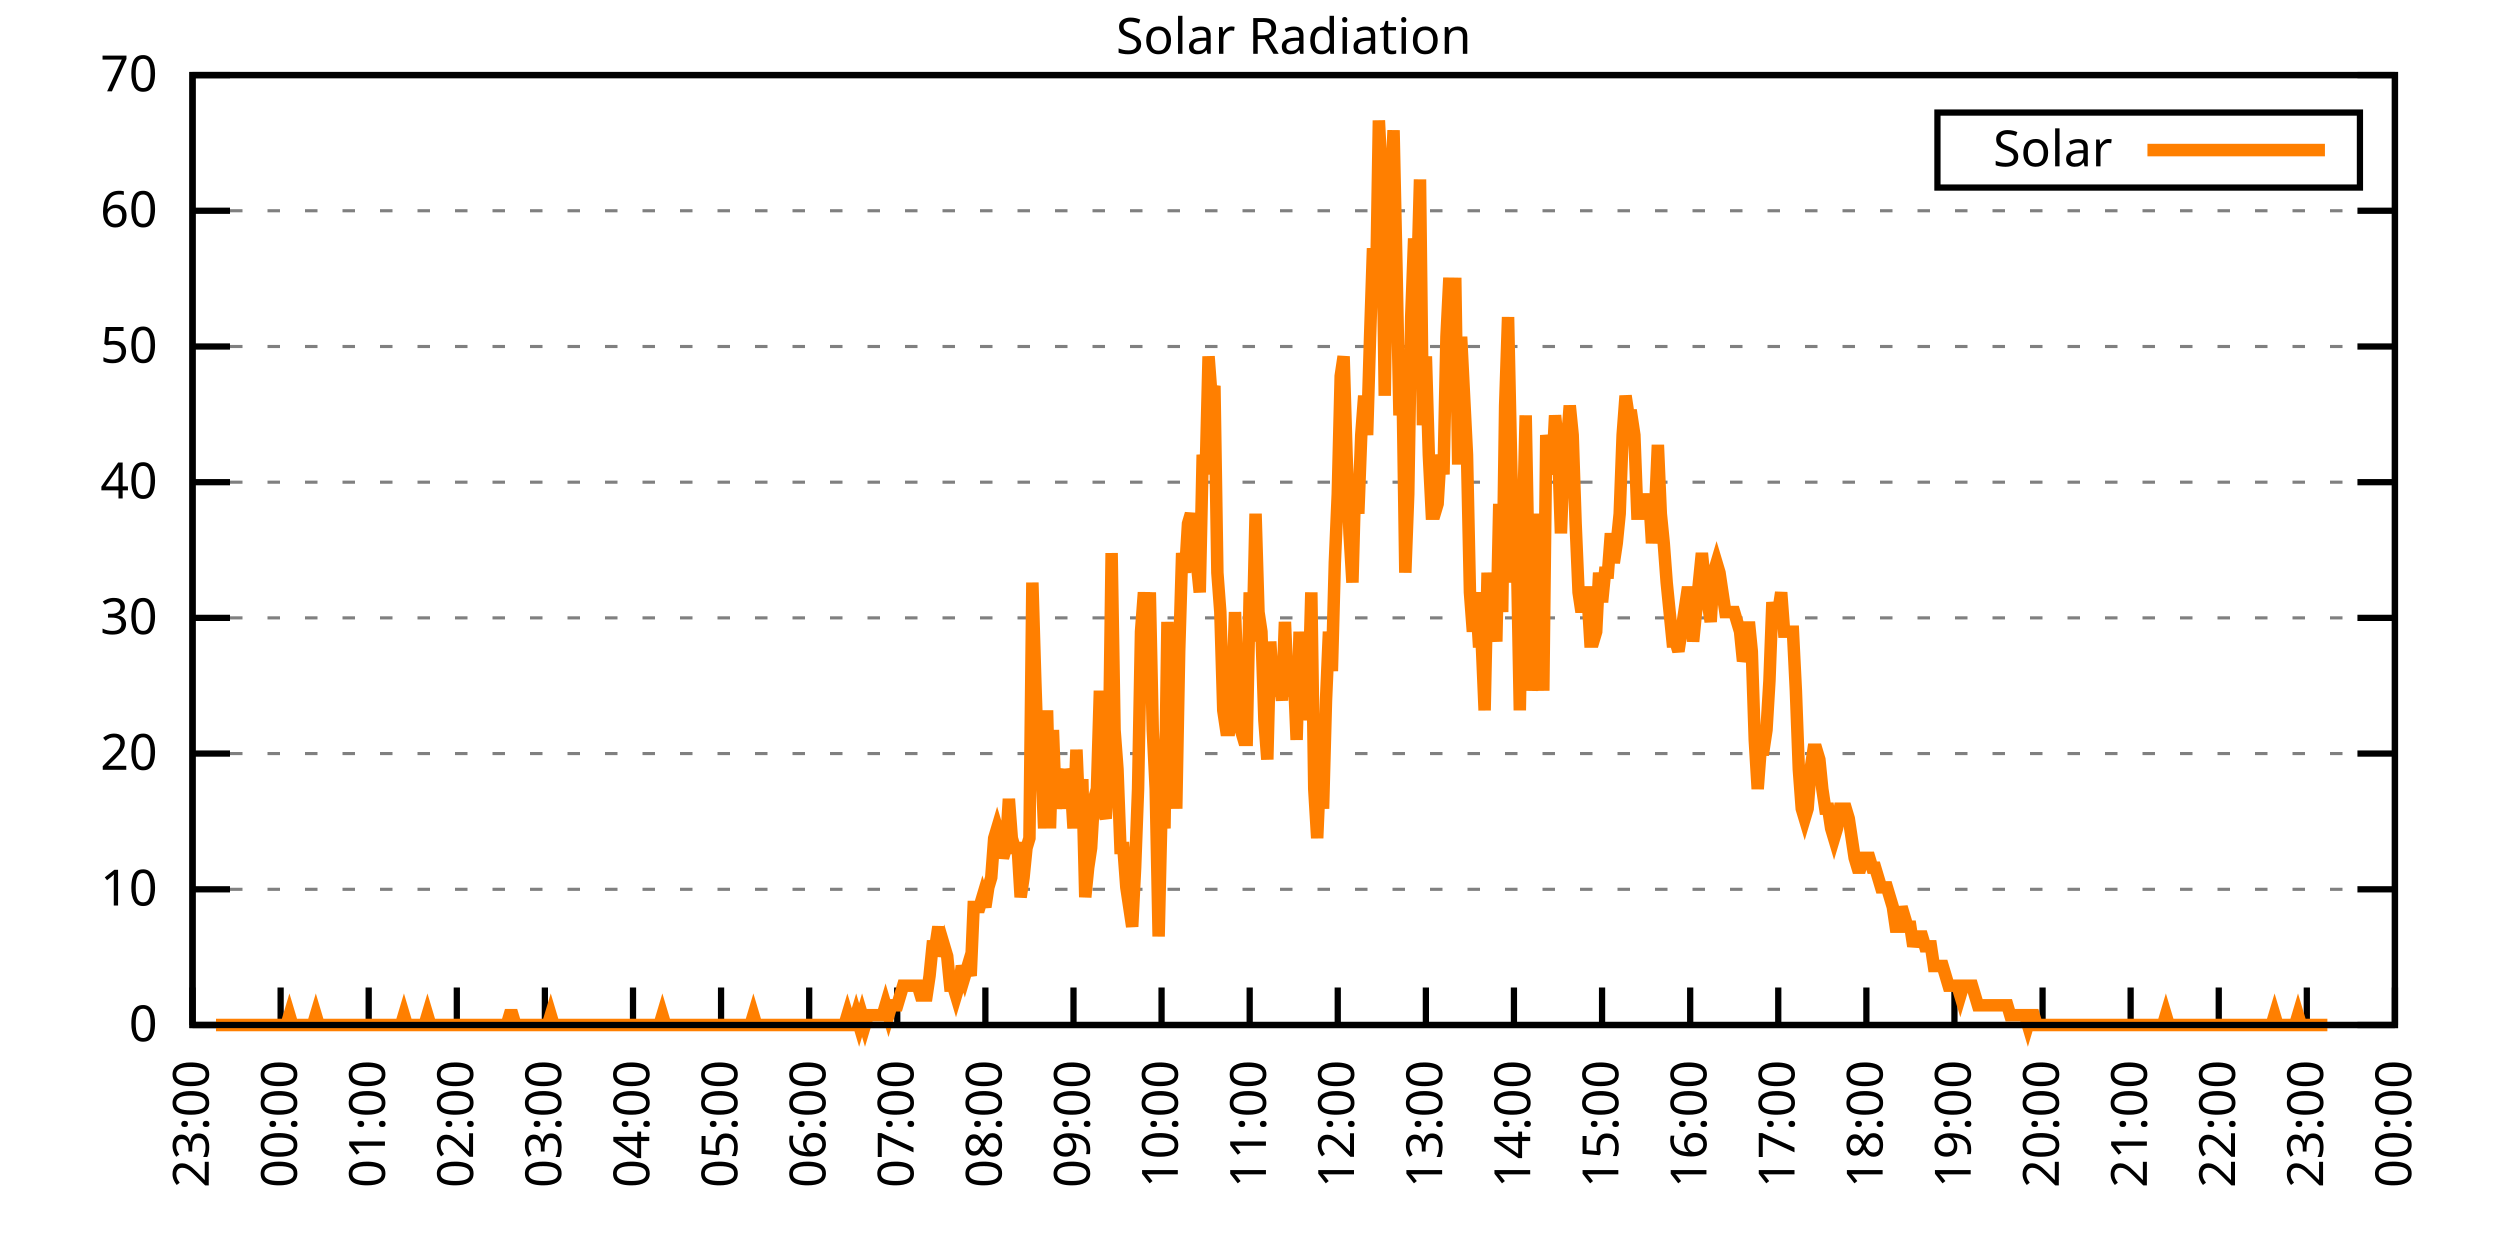
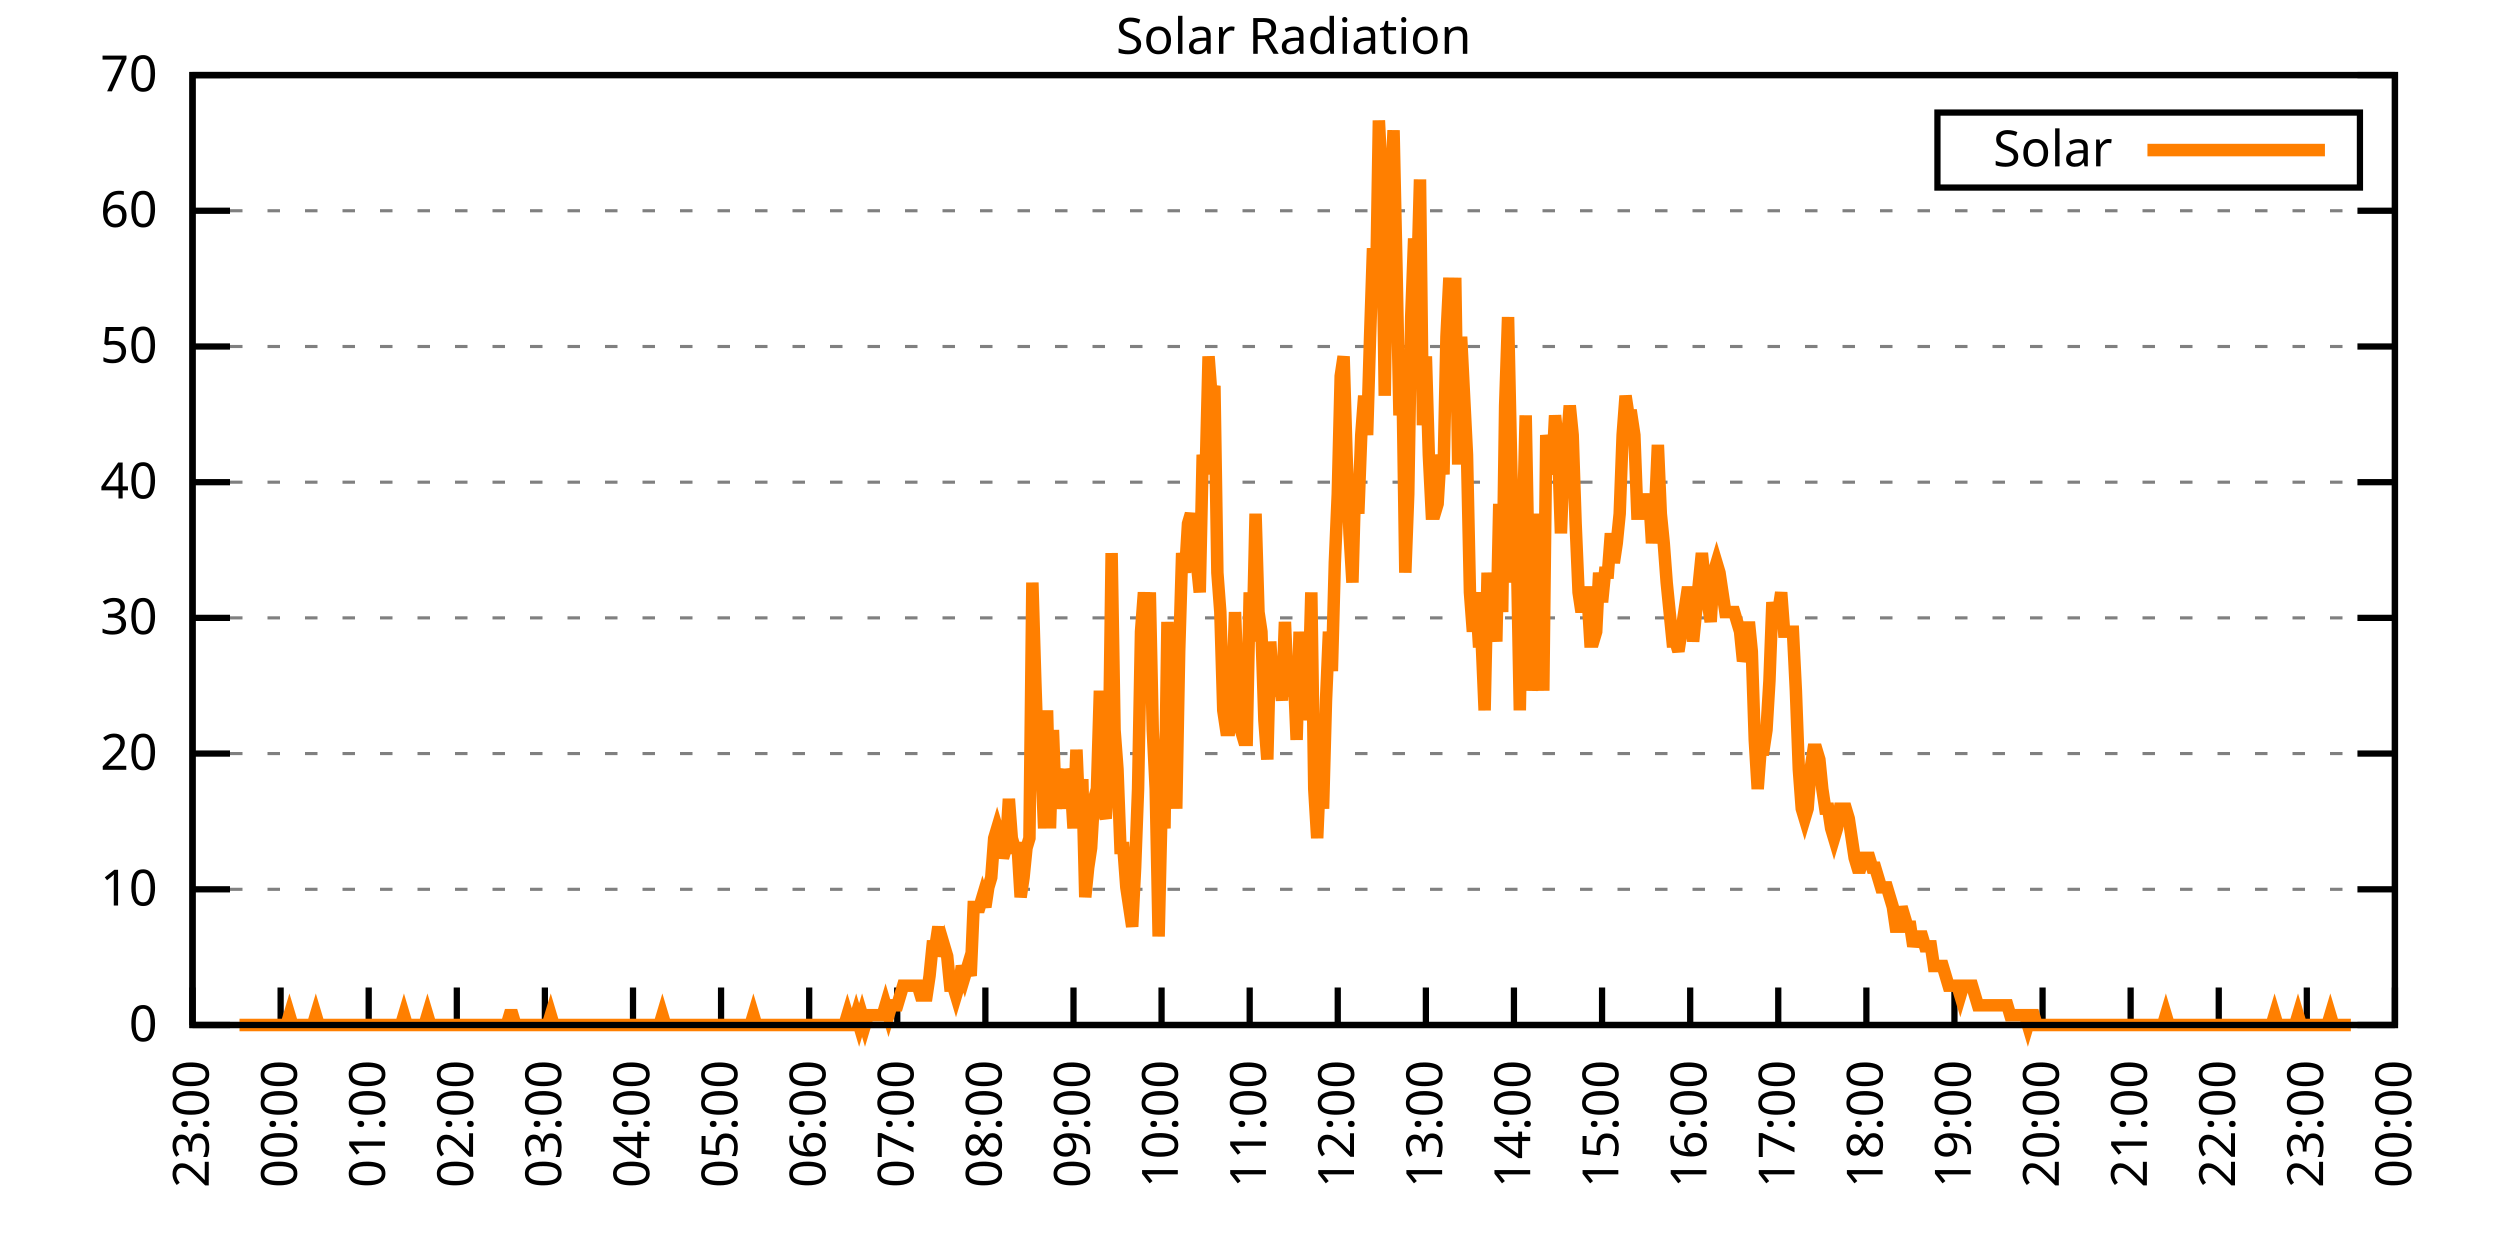
<svg xmlns="http://www.w3.org/2000/svg" xmlns:xlink="http://www.w3.org/1999/xlink" width="400" height="200" viewBox="0 0 400 200">
  <g id="gnuplot_canvas">
    <rect x="0" y="0" width="400" height="200" fill="none" />
    <defs>
      <circle id="gpDot" r="0.5" stroke-width="0.5" stroke="currentColor" />
      <path id="gpPt0" stroke-width="0.333" stroke="currentColor" d="M-1,0 h2 M0,-1 v2" />
      <path id="gpPt1" stroke-width="0.333" stroke="currentColor" d="M-1,-1 L1,1 M1,-1 L-1,1" />
      <path id="gpPt2" stroke-width="0.333" stroke="currentColor" d="M-1,0 L1,0 M0,-1 L0,1 M-1,-1 L1,1 M-1,1 L1,-1" />
      <rect id="gpPt3" stroke-width="0.333" stroke="currentColor" x="-1" y="-1" width="2" height="2" />
      <rect id="gpPt4" stroke-width="0.333" stroke="currentColor" fill="currentColor" x="-1" y="-1" width="2" height="2" />
      <circle id="gpPt5" stroke-width="0.333" stroke="currentColor" cx="0" cy="0" r="1" />
      <use xlink:href="#gpPt5" id="gpPt6" fill="currentColor" stroke="none" />
      <path id="gpPt7" stroke-width="0.333" stroke="currentColor" d="M0,-1.33 L-1.33,0.67 L1.33,0.67 z" />
      <use xlink:href="#gpPt7" id="gpPt8" fill="currentColor" stroke="none" />
      <use xlink:href="#gpPt7" id="gpPt9" stroke="currentColor" transform="rotate(180)" />
      <use xlink:href="#gpPt9" id="gpPt10" fill="currentColor" stroke="none" />
      <use xlink:href="#gpPt3" id="gpPt11" stroke="currentColor" transform="rotate(45)" />
      <use xlink:href="#gpPt11" id="gpPt12" fill="currentColor" stroke="none" />
      <path id="gpPt13" stroke-width="0.333" stroke="currentColor" d="M0,1.330 L1.265,0.411 L0.782,-1.067 L-0.782,-1.076 L-1.265,0.411 z" />
      <use xlink:href="#gpPt13" id="gpPt14" fill="currentColor" stroke="none" />
      <filter id="textbox" filterUnits="objectBoundingBox" x="0" y="0" height="1" width="1">
        <feFlood flood-color="white" flood-opacity="1" result="bgnd" />
        <feComposite in="SourceGraphic" in2="bgnd" operator="atop" />
      </filter>
      <filter id="greybox" filterUnits="objectBoundingBox" x="0" y="0" height="1" width="1">
        <feFlood flood-color="lightgrey" flood-opacity="1" result="grey" />
        <feComposite in="SourceGraphic" in2="grey" operator="atop" />
      </filter>
    </defs>
    <g fill="none" color="white" stroke="currentColor" stroke-width="1.00" stroke-linecap="butt" stroke-linejoin="miter">
</g>
    <g fill="none" color="black" stroke="currentColor" stroke-width="1.00" stroke-linecap="butt" stroke-linejoin="miter">
      <g stroke="none" shape-rendering="crispEdges">
        <polygon fill="rgb(255, 255, 255)" points="30.80,164.00 383.18,164.00 383.18,12.02 30.80,12.02 " />
      </g>
    </g>
    <g fill="none" color="black" stroke="currentColor" stroke-width="1.00" stroke-linecap="butt" stroke-linejoin="miter">
</g>
    <g fill="none" color="black" stroke="black" stroke-width="0.50" stroke-linecap="butt" stroke-linejoin="miter">
</g>
    <g fill="none" color="gray" stroke="currentColor" stroke-width="0.50" stroke-linecap="butt" stroke-linejoin="miter">
      <path stroke="gray" stroke-dasharray="2,4" class="gridline" d="M30.80,164.00 L383.19,164.00  " />
    </g>
    <g fill="none" color="gray" stroke="gray" stroke-width="1.00" stroke-linecap="butt" stroke-linejoin="miter">
</g>
    <g fill="none" color="black" stroke="currentColor" stroke-width="1.00" stroke-linecap="butt" stroke-linejoin="miter">
      <path stroke="black" d="M30.80,164.00 L36.80,164.00 M383.19,164.00 L377.19,164.00  " />
      <g transform="translate(25.20,166.60)" stroke="none" fill="black" font-family="Sans" font-size="8.00" text-anchor="end">
        <text>
          <tspan font-family="Sans"> 0</tspan>
        </text>
      </g>
    </g>
    <g fill="none" color="black" stroke="currentColor" stroke-width="1.00" stroke-linecap="butt" stroke-linejoin="miter">
</g>
    <g fill="none" color="black" stroke="black" stroke-width="0.50" stroke-linecap="butt" stroke-linejoin="miter">
</g>
    <g fill="none" color="gray" stroke="currentColor" stroke-width="0.50" stroke-linecap="butt" stroke-linejoin="miter">
      <path stroke="gray" stroke-dasharray="2,4" class="gridline" d="M30.80,142.29 L383.19,142.29  " />
    </g>
    <g fill="none" color="gray" stroke="gray" stroke-width="1.00" stroke-linecap="butt" stroke-linejoin="miter">
</g>
    <g fill="none" color="black" stroke="currentColor" stroke-width="1.00" stroke-linecap="butt" stroke-linejoin="miter">
      <path stroke="black" d="M30.80,142.29 L36.80,142.29 M383.19,142.29 L377.19,142.29  " />
      <g transform="translate(25.20,144.89)" stroke="none" fill="black" font-family="Sans" font-size="8.00" text-anchor="end">
        <text>
          <tspan font-family="Sans"> 10</tspan>
        </text>
      </g>
    </g>
    <g fill="none" color="black" stroke="currentColor" stroke-width="1.00" stroke-linecap="butt" stroke-linejoin="miter">
</g>
    <g fill="none" color="black" stroke="black" stroke-width="0.50" stroke-linecap="butt" stroke-linejoin="miter">
</g>
    <g fill="none" color="gray" stroke="currentColor" stroke-width="0.50" stroke-linecap="butt" stroke-linejoin="miter">
      <path stroke="gray" stroke-dasharray="2,4" class="gridline" d="M30.80,120.57 L383.19,120.57  " />
    </g>
    <g fill="none" color="gray" stroke="gray" stroke-width="1.00" stroke-linecap="butt" stroke-linejoin="miter">
</g>
    <g fill="none" color="black" stroke="currentColor" stroke-width="1.00" stroke-linecap="butt" stroke-linejoin="miter">
      <path stroke="black" d="M30.80,120.57 L36.80,120.57 M383.19,120.57 L377.19,120.57  " />
      <g transform="translate(25.20,123.17)" stroke="none" fill="black" font-family="Sans" font-size="8.00" text-anchor="end">
        <text>
          <tspan font-family="Sans"> 20</tspan>
        </text>
      </g>
    </g>
    <g fill="none" color="black" stroke="currentColor" stroke-width="1.00" stroke-linecap="butt" stroke-linejoin="miter">
</g>
    <g fill="none" color="black" stroke="black" stroke-width="0.50" stroke-linecap="butt" stroke-linejoin="miter">
</g>
    <g fill="none" color="gray" stroke="currentColor" stroke-width="0.50" stroke-linecap="butt" stroke-linejoin="miter">
      <path stroke="gray" stroke-dasharray="2,4" class="gridline" d="M30.80,98.86 L383.19,98.86  " />
    </g>
    <g fill="none" color="gray" stroke="gray" stroke-width="1.00" stroke-linecap="butt" stroke-linejoin="miter">
</g>
    <g fill="none" color="black" stroke="currentColor" stroke-width="1.00" stroke-linecap="butt" stroke-linejoin="miter">
      <path stroke="black" d="M30.80,98.86 L36.80,98.86 M383.19,98.86 L377.19,98.86  " />
      <g transform="translate(25.20,101.46)" stroke="none" fill="black" font-family="Sans" font-size="8.00" text-anchor="end">
        <text>
          <tspan font-family="Sans"> 30</tspan>
        </text>
      </g>
    </g>
    <g fill="none" color="black" stroke="currentColor" stroke-width="1.00" stroke-linecap="butt" stroke-linejoin="miter">
</g>
    <g fill="none" color="black" stroke="black" stroke-width="0.50" stroke-linecap="butt" stroke-linejoin="miter">
</g>
    <g fill="none" color="gray" stroke="currentColor" stroke-width="0.50" stroke-linecap="butt" stroke-linejoin="miter">
      <path stroke="gray" stroke-dasharray="2,4" class="gridline" d="M30.80,77.15 L383.19,77.15  " />
    </g>
    <g fill="none" color="gray" stroke="gray" stroke-width="1.00" stroke-linecap="butt" stroke-linejoin="miter">
</g>
    <g fill="none" color="black" stroke="currentColor" stroke-width="1.00" stroke-linecap="butt" stroke-linejoin="miter">
      <path stroke="black" d="M30.80,77.15 L36.80,77.15 M383.19,77.15 L377.19,77.15  " />
      <g transform="translate(25.20,79.75)" stroke="none" fill="black" font-family="Sans" font-size="8.00" text-anchor="end">
        <text>
          <tspan font-family="Sans"> 40</tspan>
        </text>
      </g>
    </g>
    <g fill="none" color="black" stroke="currentColor" stroke-width="1.00" stroke-linecap="butt" stroke-linejoin="miter">
</g>
    <g fill="none" color="black" stroke="black" stroke-width="0.50" stroke-linecap="butt" stroke-linejoin="miter">
</g>
    <g fill="none" color="gray" stroke="currentColor" stroke-width="0.50" stroke-linecap="butt" stroke-linejoin="miter">
      <path stroke="gray" stroke-dasharray="2,4" class="gridline" d="M30.80,55.44 L383.19,55.44  " />
    </g>
    <g fill="none" color="gray" stroke="gray" stroke-width="1.00" stroke-linecap="butt" stroke-linejoin="miter">
</g>
    <g fill="none" color="black" stroke="currentColor" stroke-width="1.00" stroke-linecap="butt" stroke-linejoin="miter">
      <path stroke="black" d="M30.80,55.44 L36.80,55.44 M383.19,55.44 L377.19,55.44  " />
      <g transform="translate(25.20,58.04)" stroke="none" fill="black" font-family="Sans" font-size="8.00" text-anchor="end">
        <text>
          <tspan font-family="Sans"> 50</tspan>
        </text>
      </g>
    </g>
    <g fill="none" color="black" stroke="currentColor" stroke-width="1.00" stroke-linecap="butt" stroke-linejoin="miter">
</g>
    <g fill="none" color="black" stroke="black" stroke-width="0.50" stroke-linecap="butt" stroke-linejoin="miter">
</g>
    <g fill="none" color="gray" stroke="currentColor" stroke-width="0.50" stroke-linecap="butt" stroke-linejoin="miter">
      <path stroke="gray" stroke-dasharray="2,4" class="gridline" d="M30.80,33.72 L383.19,33.72  " />
    </g>
    <g fill="none" color="gray" stroke="gray" stroke-width="1.00" stroke-linecap="butt" stroke-linejoin="miter">
</g>
    <g fill="none" color="black" stroke="currentColor" stroke-width="1.00" stroke-linecap="butt" stroke-linejoin="miter">
      <path stroke="black" d="M30.80,33.72 L36.80,33.72 M383.19,33.72 L377.19,33.72  " />
      <g transform="translate(25.20,36.32)" stroke="none" fill="black" font-family="Sans" font-size="8.00" text-anchor="end">
        <text>
          <tspan font-family="Sans"> 60</tspan>
        </text>
      </g>
    </g>
    <g fill="none" color="black" stroke="currentColor" stroke-width="1.00" stroke-linecap="butt" stroke-linejoin="miter">
</g>
    <g fill="none" color="black" stroke="black" stroke-width="0.50" stroke-linecap="butt" stroke-linejoin="miter">
</g>
    <g fill="none" color="gray" stroke="currentColor" stroke-width="0.50" stroke-linecap="butt" stroke-linejoin="miter">
      <path stroke="gray" stroke-dasharray="2,4" class="gridline" d="M30.80,12.01 L383.19,12.01  " />
    </g>
    <g fill="none" color="gray" stroke="gray" stroke-width="1.00" stroke-linecap="butt" stroke-linejoin="miter">
</g>
    <g fill="none" color="black" stroke="currentColor" stroke-width="1.00" stroke-linecap="butt" stroke-linejoin="miter">
      <path stroke="black" d="M30.80,12.01 L36.80,12.01 M383.19,12.01 L377.19,12.01  " />
      <g transform="translate(25.20,14.61)" stroke="none" fill="black" font-family="Sans" font-size="8.00" text-anchor="end">
        <text>
          <tspan font-family="Sans"> 70</tspan>
        </text>
      </g>
    </g>
    <g fill="none" color="black" stroke="currentColor" stroke-width="1.00" stroke-linecap="butt" stroke-linejoin="miter">
      <path stroke="black" d="M30.80,164.00 L30.80,158.00  " />
      <g transform="translate(33.40,169.60) rotate(270.00)" stroke="none" fill="black" font-family="Sans" font-size="8.00" text-anchor="end">
        <text>
          <tspan font-family="Sans">23:00</tspan>
        </text>
      </g>
    </g>
    <g fill="none" color="black" stroke="currentColor" stroke-width="1.00" stroke-linecap="butt" stroke-linejoin="miter">
      <path stroke="black" d="M44.90,164.00 L44.90,158.00  " />
      <g transform="translate(47.50,169.60) rotate(270.00)" stroke="none" fill="black" font-family="Sans" font-size="8.00" text-anchor="end">
        <text>
          <tspan font-family="Sans">00:00</tspan>
        </text>
      </g>
    </g>
    <g fill="none" color="black" stroke="currentColor" stroke-width="1.00" stroke-linecap="butt" stroke-linejoin="miter">
      <path stroke="black" d="M58.99,164.00 L58.99,158.00  " />
      <g transform="translate(61.59,169.60) rotate(270.00)" stroke="none" fill="black" font-family="Sans" font-size="8.00" text-anchor="end">
        <text>
          <tspan font-family="Sans">01:00</tspan>
        </text>
      </g>
    </g>
    <g fill="none" color="black" stroke="currentColor" stroke-width="1.00" stroke-linecap="butt" stroke-linejoin="miter">
      <path stroke="black" d="M73.09,164.00 L73.09,158.00  " />
      <g transform="translate(75.69,169.60) rotate(270.00)" stroke="none" fill="black" font-family="Sans" font-size="8.00" text-anchor="end">
        <text>
          <tspan font-family="Sans">02:00</tspan>
        </text>
      </g>
    </g>
    <g fill="none" color="black" stroke="currentColor" stroke-width="1.00" stroke-linecap="butt" stroke-linejoin="miter">
      <path stroke="black" d="M87.18,164.00 L87.18,158.00  " />
      <g transform="translate(89.78,169.60) rotate(270.00)" stroke="none" fill="black" font-family="Sans" font-size="8.00" text-anchor="end">
        <text>
          <tspan font-family="Sans">03:00</tspan>
        </text>
      </g>
    </g>
    <g fill="none" color="black" stroke="currentColor" stroke-width="1.00" stroke-linecap="butt" stroke-linejoin="miter">
      <path stroke="black" d="M101.28,164.00 L101.28,158.00  " />
      <g transform="translate(103.88,169.60) rotate(270.00)" stroke="none" fill="black" font-family="Sans" font-size="8.00" text-anchor="end">
        <text>
          <tspan font-family="Sans">04:00</tspan>
        </text>
      </g>
    </g>
    <g fill="none" color="black" stroke="currentColor" stroke-width="1.00" stroke-linecap="butt" stroke-linejoin="miter">
      <path stroke="black" d="M115.37,164.00 L115.37,158.00  " />
      <g transform="translate(117.97,169.60) rotate(270.00)" stroke="none" fill="black" font-family="Sans" font-size="8.00" text-anchor="end">
        <text>
          <tspan font-family="Sans">05:00</tspan>
        </text>
      </g>
    </g>
    <g fill="none" color="black" stroke="currentColor" stroke-width="1.00" stroke-linecap="butt" stroke-linejoin="miter">
      <path stroke="black" d="M129.47,164.00 L129.47,158.00  " />
      <g transform="translate(132.07,169.60) rotate(270.00)" stroke="none" fill="black" font-family="Sans" font-size="8.00" text-anchor="end">
        <text>
          <tspan font-family="Sans">06:00</tspan>
        </text>
      </g>
    </g>
    <g fill="none" color="black" stroke="currentColor" stroke-width="1.00" stroke-linecap="butt" stroke-linejoin="miter">
      <path stroke="black" d="M143.56,164.00 L143.56,158.00  " />
      <g transform="translate(146.16,169.60) rotate(270.00)" stroke="none" fill="black" font-family="Sans" font-size="8.00" text-anchor="end">
        <text>
          <tspan font-family="Sans">07:00</tspan>
        </text>
      </g>
    </g>
    <g fill="none" color="black" stroke="currentColor" stroke-width="1.00" stroke-linecap="butt" stroke-linejoin="miter">
      <path stroke="black" d="M157.66,164.00 L157.66,158.00  " />
      <g transform="translate(160.26,169.60) rotate(270.00)" stroke="none" fill="black" font-family="Sans" font-size="8.00" text-anchor="end">
        <text>
          <tspan font-family="Sans">08:00</tspan>
        </text>
      </g>
    </g>
    <g fill="none" color="black" stroke="currentColor" stroke-width="1.00" stroke-linecap="butt" stroke-linejoin="miter">
      <path stroke="black" d="M171.76,164.00 L171.76,158.00  " />
      <g transform="translate(174.36,169.60) rotate(270.00)" stroke="none" fill="black" font-family="Sans" font-size="8.00" text-anchor="end">
        <text>
          <tspan font-family="Sans">09:00</tspan>
        </text>
      </g>
    </g>
    <g fill="none" color="black" stroke="currentColor" stroke-width="1.00" stroke-linecap="butt" stroke-linejoin="miter">
      <path stroke="black" d="M185.85,164.00 L185.85,158.00  " />
      <g transform="translate(188.45,169.60) rotate(270.00)" stroke="none" fill="black" font-family="Sans" font-size="8.00" text-anchor="end">
        <text>
          <tspan font-family="Sans">10:00</tspan>
        </text>
      </g>
    </g>
    <g fill="none" color="black" stroke="currentColor" stroke-width="1.00" stroke-linecap="butt" stroke-linejoin="miter">
      <path stroke="black" d="M199.95,164.00 L199.95,158.00  " />
      <g transform="translate(202.55,169.60) rotate(270.00)" stroke="none" fill="black" font-family="Sans" font-size="8.00" text-anchor="end">
        <text>
          <tspan font-family="Sans">11:00</tspan>
        </text>
      </g>
    </g>
    <g fill="none" color="black" stroke="currentColor" stroke-width="1.00" stroke-linecap="butt" stroke-linejoin="miter">
      <path stroke="black" d="M214.04,164.00 L214.04,158.00  " />
      <g transform="translate(216.64,169.60) rotate(270.00)" stroke="none" fill="black" font-family="Sans" font-size="8.00" text-anchor="end">
        <text>
          <tspan font-family="Sans">12:00</tspan>
        </text>
      </g>
    </g>
    <g fill="none" color="black" stroke="currentColor" stroke-width="1.00" stroke-linecap="butt" stroke-linejoin="miter">
      <path stroke="black" d="M228.14,164.00 L228.14,158.00  " />
      <g transform="translate(230.74,169.60) rotate(270.00)" stroke="none" fill="black" font-family="Sans" font-size="8.00" text-anchor="end">
        <text>
          <tspan font-family="Sans">13:00</tspan>
        </text>
      </g>
    </g>
    <g fill="none" color="black" stroke="currentColor" stroke-width="1.00" stroke-linecap="butt" stroke-linejoin="miter">
      <path stroke="black" d="M242.23,164.00 L242.23,158.00  " />
      <g transform="translate(244.83,169.60) rotate(270.00)" stroke="none" fill="black" font-family="Sans" font-size="8.00" text-anchor="end">
        <text>
          <tspan font-family="Sans">14:00</tspan>
        </text>
      </g>
    </g>
    <g fill="none" color="black" stroke="currentColor" stroke-width="1.00" stroke-linecap="butt" stroke-linejoin="miter">
      <path stroke="black" d="M256.33,164.00 L256.33,158.00  " />
      <g transform="translate(258.93,169.60) rotate(270.00)" stroke="none" fill="black" font-family="Sans" font-size="8.00" text-anchor="end">
        <text>
          <tspan font-family="Sans">15:00</tspan>
        </text>
      </g>
    </g>
    <g fill="none" color="black" stroke="currentColor" stroke-width="1.00" stroke-linecap="butt" stroke-linejoin="miter">
      <path stroke="black" d="M270.43,164.00 L270.43,158.00  " />
      <g transform="translate(273.03,169.60) rotate(270.00)" stroke="none" fill="black" font-family="Sans" font-size="8.00" text-anchor="end">
        <text>
          <tspan font-family="Sans">16:00</tspan>
        </text>
      </g>
    </g>
    <g fill="none" color="black" stroke="currentColor" stroke-width="1.00" stroke-linecap="butt" stroke-linejoin="miter">
      <path stroke="black" d="M284.52,164.00 L284.52,158.00  " />
      <g transform="translate(287.12,169.60) rotate(270.00)" stroke="none" fill="black" font-family="Sans" font-size="8.00" text-anchor="end">
        <text>
          <tspan font-family="Sans">17:00</tspan>
        </text>
      </g>
    </g>
    <g fill="none" color="black" stroke="currentColor" stroke-width="1.00" stroke-linecap="butt" stroke-linejoin="miter">
      <path stroke="black" d="M298.62,164.00 L298.62,158.00  " />
      <g transform="translate(301.22,169.60) rotate(270.00)" stroke="none" fill="black" font-family="Sans" font-size="8.00" text-anchor="end">
        <text>
          <tspan font-family="Sans">18:00</tspan>
        </text>
      </g>
    </g>
    <g fill="none" color="black" stroke="currentColor" stroke-width="1.00" stroke-linecap="butt" stroke-linejoin="miter">
      <path stroke="black" d="M312.71,164.00 L312.71,158.00  " />
      <g transform="translate(315.31,169.60) rotate(270.00)" stroke="none" fill="black" font-family="Sans" font-size="8.00" text-anchor="end">
        <text>
          <tspan font-family="Sans">19:00</tspan>
        </text>
      </g>
    </g>
    <g fill="none" color="black" stroke="currentColor" stroke-width="1.00" stroke-linecap="butt" stroke-linejoin="miter">
      <path stroke="black" d="M326.81,164.00 L326.81,158.00  " />
      <g transform="translate(329.41,169.60) rotate(270.00)" stroke="none" fill="black" font-family="Sans" font-size="8.00" text-anchor="end">
        <text>
          <tspan font-family="Sans">20:00</tspan>
        </text>
      </g>
    </g>
    <g fill="none" color="black" stroke="currentColor" stroke-width="1.00" stroke-linecap="butt" stroke-linejoin="miter">
      <path stroke="black" d="M340.90,164.00 L340.90,158.00  " />
      <g transform="translate(343.50,169.60) rotate(270.00)" stroke="none" fill="black" font-family="Sans" font-size="8.00" text-anchor="end">
        <text>
          <tspan font-family="Sans">21:00</tspan>
        </text>
      </g>
    </g>
    <g fill="none" color="black" stroke="currentColor" stroke-width="1.00" stroke-linecap="butt" stroke-linejoin="miter">
      <path stroke="black" d="M355.00,164.00 L355.00,158.00  " />
      <g transform="translate(357.60,169.60) rotate(270.00)" stroke="none" fill="black" font-family="Sans" font-size="8.00" text-anchor="end">
        <text>
          <tspan font-family="Sans">22:00</tspan>
        </text>
      </g>
    </g>
    <g fill="none" color="black" stroke="currentColor" stroke-width="1.00" stroke-linecap="butt" stroke-linejoin="miter">
      <path stroke="black" d="M369.09,164.00 L369.09,158.00  " />
      <g transform="translate(371.69,169.60) rotate(270.00)" stroke="none" fill="black" font-family="Sans" font-size="8.00" text-anchor="end">
        <text>
          <tspan font-family="Sans">23:00</tspan>
        </text>
      </g>
    </g>
    <g fill="none" color="black" stroke="currentColor" stroke-width="1.00" stroke-linecap="butt" stroke-linejoin="miter">
      <path stroke="black" d="M383.19,164.00 L383.19,158.00  " />
      <g transform="translate(385.79,169.60) rotate(270.00)" stroke="none" fill="black" font-family="Sans" font-size="8.00" text-anchor="end">
        <text>
          <tspan font-family="Sans">00:00</tspan>
        </text>
      </g>
    </g>
    <g fill="none" color="black" stroke="currentColor" stroke-width="1.00" stroke-linecap="butt" stroke-linejoin="miter">
</g>
    <g fill="none" color="black" stroke="currentColor" stroke-width="1.00" stroke-linecap="butt" stroke-linejoin="miter">
      <path stroke="black" d="M30.80,12.01 L30.80,164.00 L383.19,164.00 L383.19,12.01 L30.80,12.01 Z  " />
    </g>
    <g fill="none" color="black" stroke="currentColor" stroke-width="1.00" stroke-linecap="butt" stroke-linejoin="miter">
</g>
    <g fill="none" color="black" stroke="currentColor" stroke-width="1.00" stroke-linecap="butt" stroke-linejoin="miter">
      <path stroke="black" d="M309.99,30.01 L309.99,18.01 L377.59,18.01 L377.59,30.01 L309.99,30.01 Z  " />
    </g>
    <g id="Solar_Radiation_plot_1">
      <g fill="none" color="white" stroke="black" stroke-width="2.00" stroke-linecap="butt" stroke-linejoin="miter">
</g>
      <g fill="none" color="black" stroke="currentColor" stroke-width="2.00" stroke-linecap="butt" stroke-linejoin="miter">
        <g transform="translate(337.99,26.61)" stroke="none" fill="black" font-family="Sans" font-size="8.00" text-anchor="end">
          <text>
            <tspan font-family="Sans">Solar</tspan>
          </text>
        </g>
      </g>
      <g fill="none" color="black" stroke="currentColor" stroke-width="2.00" stroke-linecap="butt" stroke-linejoin="miter">
-         <path stroke="rgb(255, 127,   0)" d="M343.59,24.01 L371.99,24.01 M34.56,164.00 L35.03,164.00 L35.50,164.00 L35.97,164.00 L36.44,164.00 L36.91,164.00   L37.38,164.00 L37.85,164.00 L38.32,164.00 L38.79,164.00 L39.26,164.00 L39.73,164.00 L40.20,164.00 L40.67,164.00   L41.14,164.00 L41.61,164.00 L42.08,164.00 L42.55,164.00 L43.02,164.00 L43.49,164.00 L43.96,164.00 L44.43,164.00   L44.90,164.00 L45.37,164.00 L45.84,164.00 L46.31,162.43 L46.78,164.00 L47.24,164.00 L47.71,164.00 L48.18,164.00   L48.65,164.00 L49.12,164.00 L49.59,164.00 L50.06,164.00 L50.53,162.43 L51.00,164.00 L51.47,164.00 L51.94,164.00   L52.41,164.00 L52.88,164.00 L53.35,164.00 L53.82,164.00 L54.29,164.00 L54.76,164.00 L55.23,164.00 L55.70,164.00   L56.17,164.00 L56.64,164.00 L57.11,164.00 L57.58,164.00 L58.05,164.00 L58.52,164.00 L58.99,164.00 L59.46,164.00   L59.93,164.00 L60.40,164.00 L60.87,164.00 L61.34,164.00 L61.81,164.00 L62.28,164.00 L62.75,164.00 L63.22,164.00   L63.69,164.00 L64.16,164.00 L64.63,162.43 L65.10,164.00 L65.57,164.00 L66.04,164.00 L66.51,164.00 L66.98,164.00   L67.45,164.00 L67.92,164.00 L68.39,162.43 L68.86,164.00 L69.33,164.00 L69.80,164.00 L70.27,164.00 L70.74,164.00   L71.21,164.00 L71.68,164.00 L72.15,164.00 L72.62,164.00 L73.09,164.00 L73.56,164.00 L74.03,164.00 L74.50,164.00   L74.97,164.00 L75.44,164.00 L75.91,164.00 L76.38,164.00 L76.85,164.00 L77.32,164.00 L77.79,164.00 L78.26,164.00   L78.73,164.00 L79.19,164.00 L79.66,164.00 L80.13,164.00 L80.60,164.00 L81.07,164.00 L81.54,162.43 L82.01,162.43   L82.48,164.00 L82.95,164.00 L83.42,164.00 L83.89,164.00 L84.36,164.00 L84.83,164.00 L85.30,164.00 L85.77,164.00   L86.24,164.00 L86.71,164.00 L87.18,164.00 L87.65,164.00 L88.12,162.43 L88.59,164.00 L89.06,164.00 L89.53,164.00   L90.00,164.00 L90.47,164.00 L90.94,164.00 L91.41,164.00 L91.88,164.00 L92.35,164.00 L92.82,164.00 L93.29,164.00   L93.76,164.00 L94.23,164.00 L94.70,164.00 L95.17,164.00 L95.64,164.00 L96.11,164.00 L96.58,164.00 L97.05,164.00   L97.52,164.00 L97.99,164.00 L98.46,164.00 L98.93,164.00 L99.40,164.00 L99.87,164.00 L100.34,164.00 L100.81,164.00   L101.28,164.00 L101.75,164.00 L102.22,164.00 L102.69,164.00 L103.16,164.00 L103.63,164.00 L104.10,164.00 L104.57,164.00   L105.04,164.00 L105.51,164.00 L105.98,162.43 L106.45,164.00 L106.92,164.00 L107.39,164.00 L107.86,164.00 L108.33,164.00   L108.80,164.00 L109.27,164.00 L109.74,164.00 L110.21,164.00 L110.68,164.00 L111.14,164.00 L111.61,164.00 L112.08,164.00   L112.55,164.00 L113.02,164.00 L113.49,164.00 L113.96,164.00 L114.43,164.00 L114.90,164.00 L115.37,164.00 L115.84,164.00   L116.31,164.00 L116.78,164.00 L117.25,164.00 L117.72,164.00 L118.19,164.00 L118.66,164.00 L119.13,164.00 L119.60,164.00   L120.07,164.00 L120.54,162.43 L121.01,164.00 L121.48,164.00 L121.95,164.00 L122.42,164.00 L122.89,164.00 L123.36,164.00   L123.83,164.00 L124.30,164.00 L124.77,164.00 L125.24,164.00 L125.71,164.00 L126.18,164.00 L126.65,164.00 L127.12,164.00   L127.59,164.00 L128.06,164.00 L128.53,164.00 L129.00,164.00 L129.47,164.00 L129.94,164.00 L130.41,164.00 L130.88,164.00   L131.35,164.00 L131.82,164.00 L132.29,164.00 L132.76,164.00 L133.23,164.00 L133.70,164.00 L134.17,164.00 L134.64,164.00   L135.11,164.00 L135.58,162.43 L136.05,164.00 L136.52,164.00 L136.99,162.43 L137.46,164.00 L137.93,162.43 L138.40,164.00   L138.87,162.43 L139.34,162.43 L139.81,162.43 L140.28,162.43 L140.75,162.43 L141.22,162.43 L141.69,160.85 L142.16,162.43   L142.63,160.85 L143.09,160.85 L143.56,160.85 L144.03,159.28 L144.50,157.71 L144.97,157.71 L145.44,157.71 L145.91,157.71   L146.38,157.71 L146.85,157.71 L147.32,159.28 L147.79,159.28 L148.26,159.28 L148.73,156.13 L149.20,151.41 L149.67,151.41   L150.14,148.27 L150.61,152.99 L151.08,151.41 L151.55,152.99 L152.02,157.71 L152.49,157.71 L152.96,159.28 L153.43,157.71   L153.90,154.56 L154.37,156.13 L154.84,154.56 L155.31,156.13 L155.78,145.12 L156.25,145.12 L156.72,145.12 L157.19,143.55   L157.66,145.12 L158.13,141.98 L158.60,140.40 L159.07,134.11 L159.54,132.54 L160.01,134.11 L160.48,137.26 L160.95,135.68   L161.42,127.82 L161.89,134.11 L162.36,135.68 L162.83,135.68 L163.30,143.55 L163.77,140.40 L164.24,135.68 L164.71,134.11   L165.18,93.21 L165.65,108.94 L166.12,123.10 L166.59,121.52 L167.06,132.54 L167.53,113.66 L168.00,132.54 L168.47,116.80   L168.94,129.39 L169.41,124.67 L169.88,123.10 L170.35,129.39 L170.82,123.10 L171.29,124.67 L171.76,132.54 L172.23,119.95   L172.70,130.96 L173.17,124.67 L173.64,143.55 L174.11,138.83 L174.58,135.68 L175.04,127.82 L175.51,126.24 L175.98,110.51   L176.45,129.39 L176.92,130.96 L177.39,123.10 L177.86,88.49 L178.33,116.80 L178.80,123.10 L179.27,135.68 L179.74,135.68   L180.21,141.98 L180.68,145.12 L181.15,148.27 L181.62,138.83 L182.09,126.24 L182.56,101.07 L183.03,94.78 L183.50,102.65   L183.97,94.78 L184.44,116.80 L184.91,126.24 L185.38,149.84 L185.85,129.39 L186.32,132.54 L186.79,99.50 L187.26,119.95   L187.73,116.80 L188.20,129.39 L188.67,104.22 L189.14,88.49 L189.61,91.63 L190.08,83.77 L190.55,82.19 L191.02,85.34   L191.49,90.06 L191.96,94.78 L192.43,72.76 L192.90,75.90 L193.37,57.02 L193.84,63.32 L194.31,61.74 L194.78,91.63   L195.25,97.93 L195.72,113.66 L196.19,116.80 L196.66,116.80 L197.13,112.09 L197.60,97.93 L198.07,110.51 L198.54,116.80   L199.01,118.38 L199.48,118.38 L199.95,94.78 L200.42,102.65 L200.89,82.19 L201.36,97.93 L201.83,101.07 L202.30,115.23   L202.77,121.52 L203.24,102.65 L203.71,110.51 L204.18,110.51 L204.65,107.37 L205.12,112.09 L205.59,99.50 L206.06,110.51   L206.53,110.51 L207.00,107.37 L207.46,118.38 L207.93,101.07 L208.40,115.23 L208.87,107.37 L209.34,112.09 L209.81,94.78   L210.28,126.24 L210.75,134.11 L211.22,123.10 L211.69,129.39 L212.16,112.09 L212.63,101.07 L213.10,107.37 L213.57,90.06   L214.04,79.05 L214.51,60.17 L214.98,57.02 L215.45,72.76 L215.92,85.34 L216.39,93.21 L216.86,75.90 L217.33,82.19   L217.80,69.61 L218.27,63.32 L218.74,69.61 L219.21,53.88 L219.68,39.72 L220.15,47.58 L220.62,19.27 L221.09,28.71   L221.56,63.32 L222.03,28.71 L222.50,31.85 L222.97,20.84 L223.44,42.87 L223.91,66.46 L224.38,60.17 L224.85,91.63   L225.32,79.05 L225.79,50.73 L226.26,38.15 L226.73,46.01 L227.20,28.71 L227.67,68.04 L228.14,57.02 L228.61,72.76   L229.08,82.19 L229.55,82.19 L230.02,80.62 L230.49,72.76 L230.96,75.90 L231.43,53.88 L231.90,44.44 L232.37,61.74   L232.84,44.44 L233.31,74.33 L233.78,53.88 L234.25,63.32 L234.72,72.76 L235.19,94.78 L235.66,101.07 L236.13,94.78   L236.60,102.65 L237.07,102.65 L237.54,113.66 L238.01,91.63 L238.48,99.50 L238.95,97.93 L239.41,102.65 L239.88,80.62   L240.35,97.93 L240.82,64.89 L241.29,50.73 L241.76,72.76 L242.23,93.21 L242.70,88.49 L243.17,113.66 L243.64,85.34   L244.11,66.46 L244.58,91.63 L245.05,110.51 L245.52,102.65 L245.99,82.19 L246.46,97.93 L246.93,110.51 L247.40,69.61   L247.87,72.76 L248.34,75.90 L248.81,66.46 L249.28,71.18 L249.75,85.34 L250.22,72.76 L250.69,71.18 L251.16,64.89   L251.63,69.61 L252.10,83.77 L252.57,94.78 L253.04,97.93 L253.51,94.78 L253.98,94.78 L254.45,102.65 L254.92,102.65   L255.39,101.07 L255.86,91.63 L256.33,96.35 L256.80,91.63 L257.27,91.63 L257.74,85.34 L258.21,90.06 L258.68,86.91   L259.15,82.19 L259.62,69.61 L260.09,63.32 L260.56,66.46 L261.03,66.46 L261.50,69.61 L261.97,82.19 L262.44,82.19   L262.91,79.05 L263.38,82.19 L263.85,79.05 L264.32,86.91 L264.79,82.19 L265.26,71.18 L265.73,82.19 L266.20,86.91   L266.67,93.21 L267.14,97.93 L267.61,102.65 L268.08,102.65 L268.55,104.22 L269.02,101.07 L269.49,97.93 L269.96,94.78   L270.43,94.78 L270.90,102.65 L271.36,97.93 L271.83,93.21 L272.30,88.49 L272.77,93.21 L273.24,96.35 L273.71,99.50   L274.18,91.63 L274.65,90.06 L275.12,91.63 L275.59,94.78 L276.06,97.93 L276.53,97.93 L277.00,97.93 L277.47,97.93   L277.94,99.50 L278.41,101.07 L278.88,105.79 L279.35,104.22 L279.82,99.50 L280.29,104.22 L280.76,118.38 L281.23,126.24   L281.70,119.95 L282.17,119.95 L282.64,116.80 L283.11,108.94 L283.58,96.35 L284.05,99.50 L284.52,97.93 L284.99,94.78   L285.46,101.07 L285.93,101.07 L286.40,101.07 L286.87,101.07 L287.34,110.51 L287.81,123.10 L288.28,129.39 L288.75,130.96   L289.22,129.39 L289.69,123.10 L290.16,119.95 L290.63,119.95 L291.10,121.52 L291.57,126.24 L292.04,129.39 L292.51,129.39   L292.98,132.54 L293.45,134.11 L293.92,132.54 L294.39,129.39 L294.86,129.39 L295.33,129.39 L295.80,130.96 L296.27,134.11   L296.74,137.26 L297.21,138.83 L297.68,138.83 L298.15,137.26 L298.62,137.26 L299.09,137.26 L299.56,138.83 L300.03,138.83   L300.50,140.40 L300.97,141.98 L301.44,141.98 L301.91,141.98 L302.38,143.55 L302.85,145.12 L303.31,148.27 L303.78,148.27   L304.25,145.12 L304.72,146.70 L305.19,148.27 L305.66,148.27 L306.13,151.41 L306.60,149.84 L307.07,149.84 L307.54,149.84   L308.01,151.41 L308.48,151.41 L308.95,151.41 L309.42,154.56 L309.89,154.56 L310.36,154.56 L310.83,154.56 L311.30,156.13   L311.77,157.71 L312.24,157.71 L312.71,157.71 L313.18,157.71 L313.65,159.28 L314.12,157.71 L314.59,157.71 L315.06,157.71   L315.53,157.71 L316.00,159.28 L316.47,160.85 L316.94,160.85 L317.41,160.85 L317.88,160.85 L318.35,160.85 L318.82,160.85   L319.29,160.85 L319.76,160.85 L320.23,160.85 L320.70,160.85 L321.17,160.85 L321.64,162.43 L322.11,162.43 L322.58,162.43   L323.05,162.43 L323.52,162.43 L323.99,162.43 L324.46,164.00 L324.93,162.43 L325.40,162.43 L325.87,164.00 L326.34,164.00   L326.81,164.00 L327.28,164.00 L327.75,164.00 L328.22,164.00 L328.69,164.00 L329.16,164.00 L329.63,164.00 L330.10,164.00   L330.57,164.00 L331.04,164.00 L331.51,164.00 L331.98,164.00 L332.45,164.00 L332.92,164.00 L333.39,164.00 L333.86,164.00   L334.33,164.00 L334.80,164.00 L335.26,164.00 L335.73,164.00 L336.20,164.00 L336.67,164.00 L337.14,164.00 L337.61,164.00   L338.08,164.00 L338.55,164.00 L339.02,164.00 L339.49,164.00 L339.96,164.00 L340.43,164.00 L340.90,164.00 L341.37,164.00   L341.84,164.00 L342.31,164.00 L342.78,164.00 L343.25,164.00 L343.72,164.00 L344.19,164.00 L344.66,164.00 L345.13,164.00   L345.60,164.00 L346.07,164.00 L346.54,162.43 L347.01,164.00 L347.48,164.00 L347.95,164.00 L348.42,164.00 L348.89,164.00   L349.36,164.00 L349.83,164.00 L350.30,164.00 L350.77,164.00 L351.24,164.00 L351.71,164.00 L352.18,164.00 L352.65,164.00   L353.12,164.00 L353.59,164.00 L354.06,164.00 L354.53,164.00 L355.00,164.00 L355.47,164.00 L355.94,164.00 L356.41,164.00   L356.88,164.00 L357.35,164.00 L357.82,164.00 L358.29,164.00 L358.76,164.00 L359.23,164.00 L359.70,164.00 L360.17,164.00   L360.64,164.00 L361.11,164.00 L361.58,164.00 L362.05,164.00 L362.52,164.00 L362.99,164.00 L363.46,164.00 L363.93,162.43   L364.40,164.00 L364.87,164.00 L365.34,164.00 L365.81,164.00 L366.28,164.00 L366.75,164.00 L367.21,164.00 L367.68,162.43   L368.15,164.00 L368.62,164.00 L369.09,164.00 L369.56,164.00 L370.03,164.00 L370.50,164.00 L370.97,164.00 L371.44,164.00   L371.91,164.00 L372.38,164.00  " />
+         <path stroke="rgb(255, 127,   0)" d="M343.59,24.01 L371.99,24.01 M38.32,164.00 L38.79,164.00 L39.26,164.00 L39.73,164.00 L40.20,164.00 L40.67,164.00   L41.14,164.00 L41.61,164.00 L42.08,164.00 L42.55,164.00 L43.02,164.00 L43.49,164.00 L43.96,164.00 L44.43,164.00   L44.90,164.00 L45.37,164.00 L45.84,164.00 L46.31,162.43 L46.78,164.00 L47.24,164.00 L47.71,164.00 L48.18,164.00   L48.65,164.00 L49.12,164.00 L49.59,164.00 L50.06,164.00 L50.53,162.43 L51.00,164.00 L51.47,164.00 L51.94,164.00   L52.41,164.00 L52.88,164.00 L53.35,164.00 L53.82,164.00 L54.29,164.00 L54.76,164.00 L55.23,164.00 L55.70,164.00   L56.17,164.00 L56.64,164.00 L57.11,164.00 L57.58,164.00 L58.05,164.00 L58.52,164.00 L58.99,164.00 L59.46,164.00   L59.93,164.00 L60.40,164.00 L60.87,164.00 L61.34,164.00 L61.81,164.00 L62.28,164.00 L62.75,164.00 L63.22,164.00   L63.69,164.00 L64.16,164.00 L64.63,162.43 L65.10,164.00 L65.57,164.00 L66.04,164.00 L66.51,164.00 L66.98,164.00   L67.45,164.00 L67.92,164.00 L68.39,162.43 L68.86,164.00 L69.33,164.00 L69.80,164.00 L70.27,164.00 L70.74,164.00   L71.21,164.00 L71.68,164.00 L72.15,164.00 L72.62,164.00 L73.09,164.00 L73.56,164.00 L74.03,164.00 L74.50,164.00   L74.97,164.00 L75.44,164.00 L75.91,164.00 L76.38,164.00 L76.85,164.00 L77.32,164.00 L77.79,164.00 L78.26,164.00   L78.73,164.00 L79.19,164.00 L79.66,164.00 L80.13,164.00 L80.60,164.00 L81.07,164.00 L81.54,162.43 L82.01,162.43   L82.48,164.00 L82.95,164.00 L83.42,164.00 L83.89,164.00 L84.36,164.00 L84.83,164.00 L85.30,164.00 L85.77,164.00   L86.24,164.00 L86.71,164.00 L87.18,164.00 L87.65,164.00 L88.12,162.43 L88.59,164.00 L89.06,164.00 L89.53,164.00   L90.00,164.00 L90.47,164.00 L90.94,164.00 L91.41,164.00 L91.88,164.00 L92.35,164.00 L92.82,164.00 L93.29,164.00   L93.76,164.00 L94.23,164.00 L94.70,164.00 L95.17,164.00 L95.64,164.00 L96.11,164.00 L96.58,164.00 L97.05,164.00   L97.52,164.00 L97.99,164.00 L98.46,164.00 L98.93,164.00 L99.40,164.00 L99.87,164.00 L100.34,164.00 L100.81,164.00   L101.28,164.00 L101.75,164.00 L102.22,164.00 L102.69,164.00 L103.16,164.00 L103.63,164.00 L104.10,164.00 L104.57,164.00   L105.04,164.00 L105.51,164.00 L105.98,162.43 L106.45,164.00 L106.92,164.00 L107.39,164.00 L107.86,164.00 L108.33,164.00   L108.80,164.00 L109.27,164.00 L109.74,164.00 L110.21,164.00 L110.68,164.00 L111.14,164.00 L111.61,164.00 L112.08,164.00   L112.55,164.00 L113.02,164.00 L113.49,164.00 L113.96,164.00 L114.43,164.00 L114.90,164.00 L115.37,164.00 L115.84,164.00   L116.31,164.00 L116.78,164.00 L117.25,164.00 L117.72,164.00 L118.19,164.00 L118.66,164.00 L119.13,164.00 L119.60,164.00   L120.07,164.00 L120.54,162.43 L121.01,164.00 L121.48,164.00 L121.95,164.00 L122.42,164.00 L122.89,164.00 L123.36,164.00   L123.83,164.00 L124.30,164.00 L124.77,164.00 L125.24,164.00 L125.71,164.00 L126.18,164.00 L126.65,164.00 L127.12,164.00   L127.59,164.00 L128.06,164.00 L128.53,164.00 L129.00,164.00 L129.47,164.00 L129.94,164.00 L130.41,164.00 L130.88,164.00   L131.35,164.00 L131.82,164.00 L132.29,164.00 L132.76,164.00 L133.23,164.00 L133.70,164.00 L134.17,164.00 L134.64,164.00   L135.11,164.00 L135.58,162.43 L136.05,164.00 L136.52,164.00 L136.99,162.43 L137.46,164.00 L137.93,162.43 L138.40,164.00   L138.87,162.43 L139.34,162.43 L139.81,162.43 L140.28,162.43 L140.75,162.43 L141.22,162.43 L141.69,160.85 L142.16,162.43   L142.63,160.85 L143.09,160.85 L143.56,160.85 L144.03,159.28 L144.50,157.71 L144.97,157.71 L145.44,157.71 L145.91,157.71   L146.38,157.71 L146.85,157.71 L147.32,159.28 L147.79,159.28 L148.26,159.28 L148.73,156.13 L149.20,151.41 L149.67,151.41   L150.14,148.27 L150.61,152.99 L151.08,151.41 L151.55,152.99 L152.02,157.71 L152.49,157.71 L152.96,159.28 L153.43,157.71   L153.90,154.56 L154.37,156.13 L154.84,154.56 L155.31,156.13 L155.78,145.12 L156.25,145.12 L156.72,145.12 L157.19,143.55   L157.66,145.12 L158.13,141.98 L158.60,140.40 L159.07,134.11 L159.54,132.54 L160.01,134.11 L160.48,137.26 L160.95,135.68   L161.42,127.82 L161.89,134.11 L162.36,135.68 L162.83,135.68 L163.30,143.55 L163.77,140.40 L164.24,135.68 L164.71,134.11   L165.18,93.21 L165.65,108.94 L166.12,123.10 L166.59,121.52 L167.06,132.54 L167.53,113.66 L168.00,132.54 L168.47,116.80   L168.94,129.39 L169.41,124.67 L169.88,123.10 L170.35,129.39 L170.82,123.10 L171.29,124.67 L171.76,132.54 L172.23,119.95   L172.70,130.96 L173.17,124.67 L173.64,143.55 L174.11,138.83 L174.58,135.68 L175.04,127.82 L175.51,126.24 L175.98,110.51   L176.45,129.39 L176.92,130.96 L177.39,123.10 L177.86,88.49 L178.33,116.80 L178.80,123.10 L179.27,135.68 L179.74,135.68   L180.21,141.98 L180.68,145.12 L181.15,148.27 L181.62,138.83 L182.09,126.24 L182.56,101.07 L183.03,94.78 L183.50,102.65   L183.97,94.78 L184.44,116.80 L184.91,126.24 L185.38,149.84 L185.85,129.39 L186.32,132.54 L186.79,99.50 L187.26,119.95   L187.73,116.80 L188.20,129.39 L188.67,104.22 L189.14,88.49 L189.61,91.63 L190.08,83.77 L190.55,82.19 L191.02,85.34   L191.49,90.06 L191.96,94.78 L192.43,72.76 L192.90,75.90 L193.37,57.02 L193.84,63.32 L194.31,61.74 L194.78,91.63   L195.25,97.93 L195.72,113.66 L196.19,116.80 L196.66,116.80 L197.13,112.09 L197.60,97.93 L198.07,110.51 L198.54,116.80   L199.01,118.38 L199.48,118.38 L199.95,94.78 L200.42,102.65 L200.89,82.19 L201.36,97.93 L201.83,101.07 L202.30,115.23   L202.77,121.52 L203.24,102.65 L203.71,110.51 L204.18,110.51 L204.65,107.37 L205.12,112.09 L205.59,99.50 L206.06,110.51   L206.53,110.51 L207.00,107.37 L207.46,118.38 L207.93,101.07 L208.40,115.23 L208.87,107.37 L209.34,112.09 L209.81,94.78   L210.28,126.24 L210.75,134.11 L211.22,123.10 L211.69,129.39 L212.16,112.09 L212.63,101.07 L213.10,107.37 L213.57,90.06   L214.04,79.05 L214.51,60.17 L214.98,57.02 L215.45,72.76 L215.92,85.34 L216.39,93.21 L216.86,75.90 L217.33,82.19   L217.80,69.61 L218.27,63.32 L218.74,69.61 L219.21,53.88 L219.68,39.72 L220.15,47.58 L220.62,19.27 L221.09,28.71   L221.56,63.32 L222.03,28.71 L222.50,31.85 L222.97,20.84 L223.44,42.87 L223.91,66.46 L224.38,60.17 L224.85,91.63   L225.32,79.05 L225.79,50.73 L226.26,38.15 L226.73,46.01 L227.20,28.71 L227.67,68.04 L228.14,57.02 L228.61,72.76   L229.08,82.19 L229.55,82.19 L230.02,80.62 L230.49,72.76 L230.96,75.90 L231.43,53.88 L231.90,44.44 L232.37,61.74   L232.84,44.44 L233.31,74.33 L233.78,53.88 L234.25,63.32 L234.72,72.76 L235.19,94.78 L235.66,101.07 L236.13,94.78   L236.60,102.65 L237.07,102.65 L237.54,113.66 L238.01,91.63 L238.48,99.50 L238.95,97.93 L239.41,102.65 L239.88,80.62   L240.35,97.93 L240.82,64.89 L241.29,50.73 L241.76,72.76 L242.23,93.21 L242.70,88.49 L243.17,113.66 L243.64,85.34   L244.11,66.46 L244.58,91.63 L245.05,110.51 L245.52,102.65 L245.99,82.19 L246.46,97.93 L246.93,110.51 L247.40,69.61   L247.87,72.76 L248.34,75.90 L248.81,66.46 L249.28,71.18 L249.75,85.34 L250.22,72.76 L250.69,71.18 L251.16,64.89   L251.63,69.61 L252.10,83.77 L252.57,94.78 L253.04,97.93 L253.51,94.78 L253.98,94.78 L254.45,102.65 L254.92,102.65   L255.39,101.07 L255.86,91.63 L256.33,96.35 L256.80,91.63 L257.27,91.63 L257.74,85.34 L258.21,90.06 L258.68,86.91   L259.15,82.19 L259.62,69.61 L260.09,63.32 L260.56,66.46 L261.03,66.46 L261.50,69.61 L261.97,82.19 L262.44,82.19   L262.91,79.05 L263.38,82.19 L263.85,79.05 L264.32,86.91 L264.79,82.19 L265.26,71.18 L265.73,82.19 L266.20,86.91   L266.67,93.21 L267.14,97.93 L267.61,102.65 L268.08,102.65 L268.55,104.22 L269.02,101.07 L269.49,97.93 L269.96,94.78   L270.43,94.78 L270.90,102.65 L271.36,97.93 L271.83,93.21 L272.30,88.49 L272.77,93.21 L273.24,96.35 L273.71,99.50   L274.18,91.63 L274.65,90.06 L275.12,91.63 L275.59,94.78 L276.06,97.93 L276.53,97.93 L277.00,97.93 L277.47,97.93   L277.94,99.50 L278.41,101.07 L278.88,105.79 L279.35,104.22 L279.82,99.50 L280.29,104.22 L280.76,118.38 L281.23,126.24   L281.70,119.95 L282.17,119.95 L282.64,116.80 L283.11,108.94 L283.58,96.35 L284.05,99.50 L284.52,97.93 L284.99,94.78   L285.46,101.07 L285.93,101.07 L286.40,101.07 L286.87,101.07 L287.34,110.51 L287.81,123.10 L288.28,129.39 L288.75,130.96   L289.22,129.39 L289.69,123.10 L290.16,119.95 L290.63,119.95 L291.10,121.52 L291.57,126.24 L292.04,129.39 L292.51,129.39   L292.98,132.54 L293.45,134.11 L293.92,132.54 L294.39,129.39 L294.86,129.39 L295.33,129.39 L295.80,130.96 L296.27,134.11   L296.74,137.26 L297.21,138.83 L297.68,138.83 L298.15,137.26 L298.62,137.26 L299.09,137.26 L299.56,138.83 L300.03,138.83   L300.50,140.40 L300.97,141.98 L301.44,141.98 L301.91,141.98 L302.38,143.55 L302.85,145.12 L303.31,148.27 L303.78,148.27   L304.25,145.12 L304.72,146.70 L305.19,148.27 L305.66,148.27 L306.13,151.41 L306.60,149.84 L307.07,149.84 L307.54,149.84   L308.01,151.41 L308.48,151.41 L308.95,151.41 L309.42,154.56 L309.89,154.56 L310.36,154.56 L310.83,154.56 L311.30,156.13   L311.77,157.71 L312.24,157.71 L312.71,157.71 L313.18,157.71 L313.65,159.28 L314.12,157.71 L314.59,157.71 L315.06,157.71   L315.53,157.71 L316.00,159.28 L316.47,160.85 L316.94,160.85 L317.41,160.85 L317.88,160.85 L318.35,160.85 L318.82,160.85   L319.29,160.85 L319.76,160.85 L320.23,160.85 L320.70,160.85 L321.17,160.85 L321.64,162.43 L322.11,162.43 L322.58,162.43   L323.05,162.43 L323.52,162.43 L323.99,162.43 L324.46,164.00 L324.93,162.43 L325.40,162.43 L325.87,164.00 L326.34,164.00   L326.81,164.00 L327.28,164.00 L327.75,164.00 L328.22,164.00 L328.69,164.00 L329.16,164.00 L329.63,164.00 L330.10,164.00   L330.57,164.00 L331.04,164.00 L331.51,164.00 L331.98,164.00 L332.45,164.00 L332.92,164.00 L333.39,164.00 L333.86,164.00   L334.33,164.00 L334.80,164.00 L335.26,164.00 L335.73,164.00 L336.20,164.00 L336.67,164.00 L337.14,164.00 L337.61,164.00   L338.08,164.00 L338.55,164.00 L339.02,164.00 L339.49,164.00 L339.96,164.00 L340.43,164.00 L340.90,164.00 L341.37,164.00   L341.84,164.00 L342.31,164.00 L342.78,164.00 L343.25,164.00 L343.72,164.00 L344.19,164.00 L344.66,164.00 L345.13,164.00   L345.60,164.00 L346.07,164.00 L346.54,162.43 L347.01,164.00 L347.48,164.00 L347.95,164.00 L348.42,164.00 L348.89,164.00   L349.36,164.00 L349.83,164.00 L350.30,164.00 L350.77,164.00 L351.24,164.00 L351.71,164.00 L352.18,164.00 L352.65,164.00   L353.12,164.00 L353.59,164.00 L354.06,164.00 L354.53,164.00 L355.00,164.00 L355.47,164.00 L355.94,164.00 L356.41,164.00   L356.88,164.00 L357.35,164.00 L357.82,164.00 L358.29,164.00 L358.76,164.00 L359.23,164.00 L359.70,164.00 L360.17,164.00   L360.64,164.00 L361.11,164.00 L361.58,164.00 L362.05,164.00 L362.52,164.00 L362.99,164.00 L363.46,164.00 L363.93,162.43   L364.40,164.00 L364.87,164.00 L365.34,164.00 L365.81,164.00 L366.28,164.00 L366.75,164.00 L367.21,164.00 L367.68,162.43   L368.15,164.00 L368.62,164.00 L369.09,164.00 L369.56,164.00 L370.03,164.00 L370.50,164.00 L370.97,164.00 L371.44,164.00   L371.91,164.00 L372.38,164.00 L372.85,162.43 L373.32,164.00 L373.79,164.00 L374.26,164.00 L374.73,164.00 L375.20,164.00   L375.67,164.00 L376.14,164.00  " />
      </g>
    </g>
    <g fill="none" color="black" stroke="currentColor" stroke-width="2.00" stroke-linecap="butt" stroke-linejoin="miter">
</g>
    <g fill="none" color="black" stroke="black" stroke-width="1.00" stroke-linecap="butt" stroke-linejoin="miter">
</g>
    <g fill="none" color="black" stroke="currentColor" stroke-width="1.00" stroke-linecap="butt" stroke-linejoin="miter">
      <path stroke="black" d="M30.80,12.01 L30.80,164.00 L383.19,164.00 L383.19,12.01 L30.80,12.01 Z  " />
      <g transform="translate(6.80,88.01) rotate(270.00)" stroke="none" fill="black" font-family="Sans" font-size="8.00" text-anchor="middle">
        <text />
      </g>
    </g>
    <g fill="none" color="black" stroke="currentColor" stroke-width="1.00" stroke-linecap="butt" stroke-linejoin="miter">
</g>
    <g fill="none" color="black" stroke="currentColor" stroke-width="1.00" stroke-linecap="butt" stroke-linejoin="miter">
      <g transform="translate(206.99,8.61)" stroke="none" fill="black" font-family="Sans" font-size="8.00" text-anchor="middle">
        <text>
          <tspan font-family="Sans">Solar Radiation</tspan>
        </text>
      </g>
    </g>
    <g fill="none" color="black" stroke="currentColor" stroke-width="1.00" stroke-linecap="butt" stroke-linejoin="miter">
</g>
  </g>
</svg>
